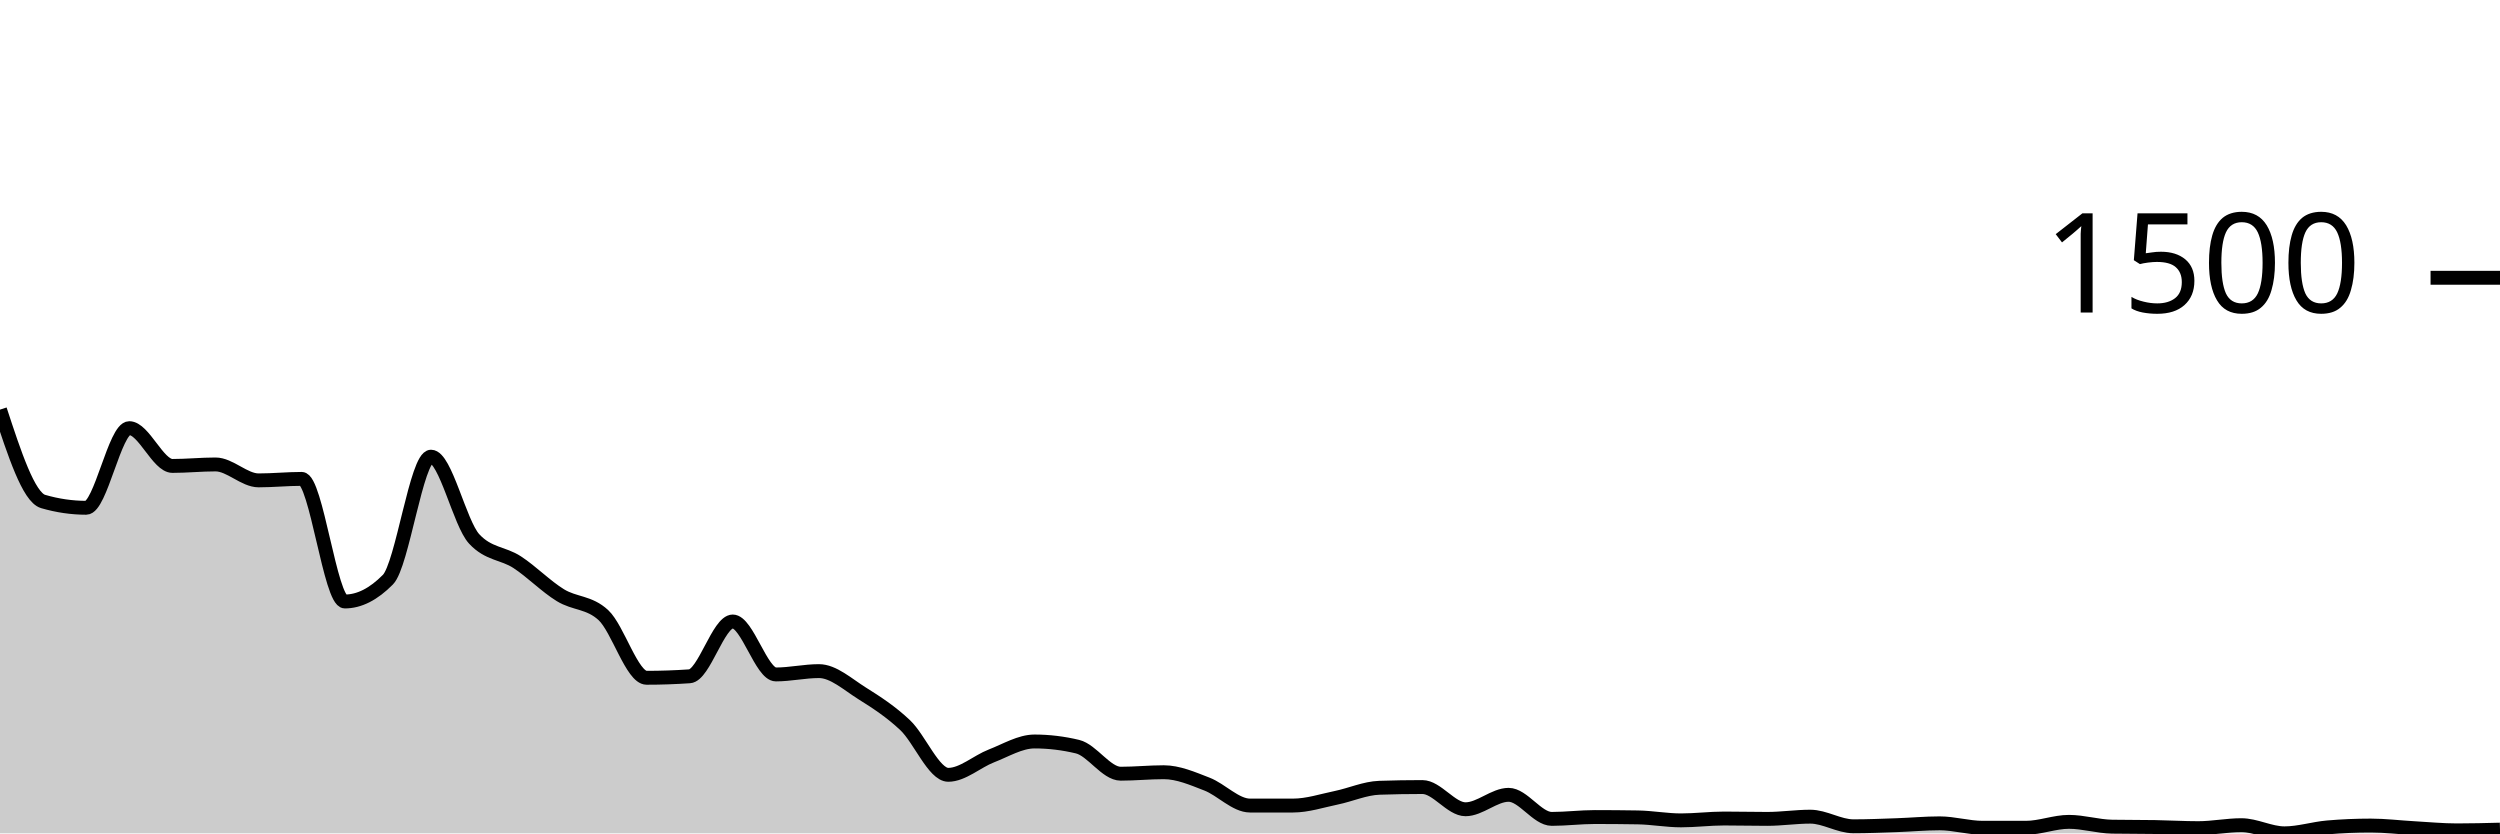
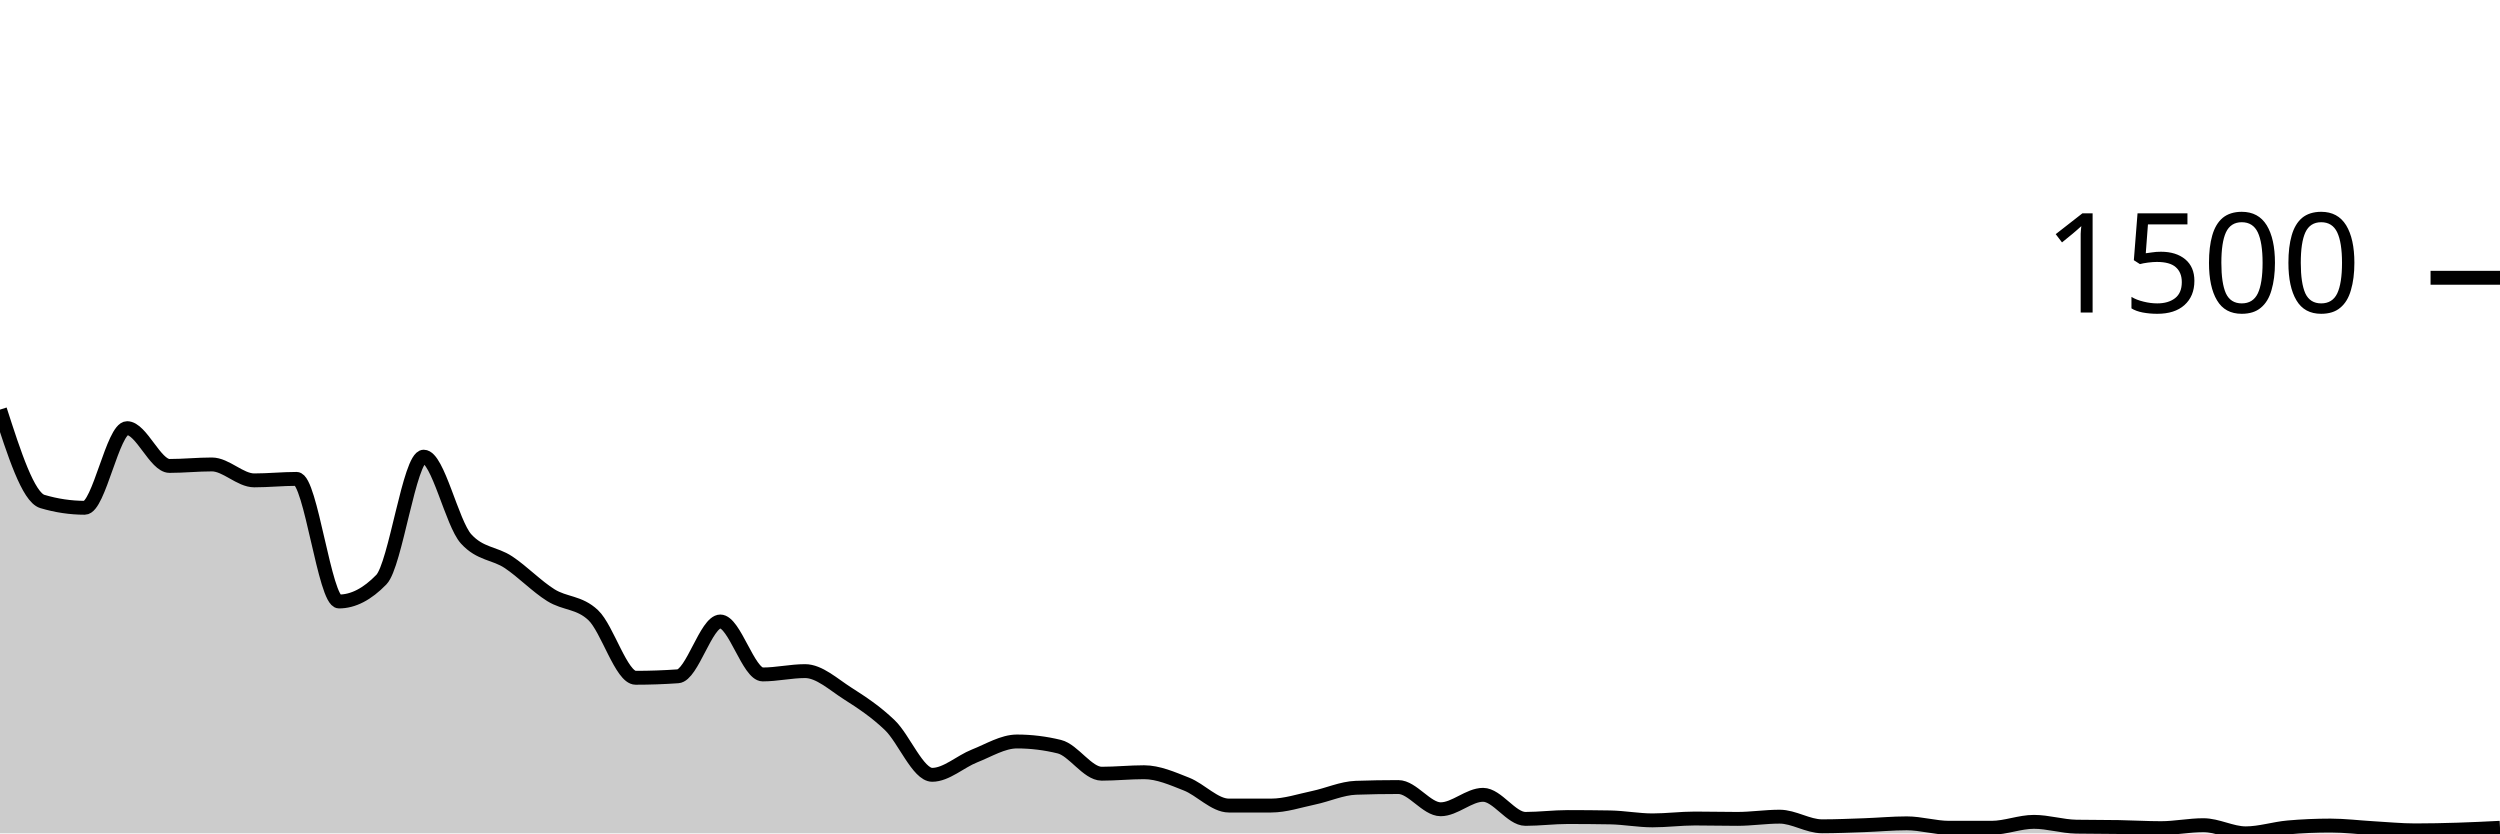
<svg xmlns="http://www.w3.org/2000/svg" viewBox="0 0 180 60">
  <g transform="translate(0,20)">
-     <path class="area" fill="rgba(0, 0, 0, 0.2)" d="M0,9.493C1.034,12.649,2.069,15.804,3.103,16.107C4.138,16.409,5.172,16.56,6.207,16.56C7.241,16.56,8.276,10.827,9.31,10.827C10.345,10.827,11.379,13.547,12.414,13.547C13.448,13.547,14.483,13.44,15.517,13.44C16.552,13.44,17.586,14.587,18.621,14.587C19.655,14.587,20.69,14.48,21.724,14.48C22.759,14.48,23.793,23.307,24.828,23.307C25.862,23.307,26.897,22.782,27.931,21.733C28.966,20.684,30,12.88,31.034,12.88C32.069,12.88,33.103,17.68,34.138,18.8C35.172,19.92,36.207,19.804,37.241,20.48C38.276,21.156,39.31,22.218,40.345,22.853C41.379,23.489,42.414,23.333,43.448,24.293C44.483,25.253,45.517,28.8,46.552,28.8C47.586,28.8,48.621,28.764,49.655,28.693C50.69,28.622,51.724,24.747,52.759,24.747C53.793,24.747,54.828,28.56,55.862,28.56C56.897,28.56,57.931,28.32,58.966,28.32C60,28.32,61.034,29.271,62.069,29.92C63.103,30.569,64.138,31.236,65.172,32.213C66.207,33.191,67.241,35.787,68.276,35.787C69.31,35.787,70.345,34.827,71.379,34.427C72.414,34.027,73.448,33.387,74.483,33.387C75.517,33.387,76.552,33.511,77.586,33.76C78.621,34.009,79.655,35.707,80.69,35.707C81.724,35.707,82.759,35.6,83.793,35.6C84.828,35.6,85.862,36.053,86.897,36.453C87.931,36.853,88.966,38,90,38C91.034,38,92.069,38,93.103,38C94.138,38,95.172,37.653,96.207,37.44C97.241,37.227,98.276,36.756,99.31,36.72C100.345,36.684,101.379,36.667,102.414,36.667C103.448,36.667,104.483,38.267,105.517,38.267C106.552,38.267,107.586,37.227,108.621,37.227C109.655,37.227,110.69,38.96,111.724,38.96C112.759,38.96,113.793,38.827,114.828,38.827C115.862,38.827,116.897,38.836,117.931,38.853C118.966,38.871,120,39.067,121.034,39.067C122.069,39.067,123.103,38.933,124.138,38.933C125.172,38.933,126.207,38.96,127.241,38.96C128.276,38.96,129.31,38.8,130.345,38.8C131.379,38.8,132.414,39.493,133.448,39.493C134.483,39.493,135.517,39.449,136.552,39.413C137.586,39.378,138.621,39.28,139.655,39.28C140.69,39.28,141.724,39.6,142.759,39.6C143.793,39.6,144.828,39.6,145.862,39.6C146.897,39.6,147.931,39.173,148.966,39.173C150,39.173,151.034,39.502,152.069,39.52C153.103,39.538,154.138,39.529,155.172,39.547C156.207,39.564,157.241,39.627,158.276,39.627C159.31,39.627,160.345,39.413,161.379,39.413C162.414,39.413,163.448,40,164.483,40C165.517,40,166.552,39.662,167.586,39.573C168.621,39.484,169.655,39.44,170.69,39.44C171.724,39.44,172.759,39.569,173.793,39.627C174.828,39.684,175.862,39.787,176.897,39.787C177.931,39.787,178.966,39.76,180,39.733L180,40C178.966,40,177.931,40,176.897,40C175.862,40,174.828,40,173.793,40C172.759,40,171.724,40,170.69,40C169.655,40,168.621,40,167.586,40C166.552,40,165.517,40,164.483,40C163.448,40,162.414,40,161.379,40C160.345,40,159.31,40,158.276,40C157.241,40,156.207,40,155.172,40C154.138,40,153.103,40,152.069,40C151.034,40,150,40,148.966,40C147.931,40,146.897,40,145.862,40C144.828,40,143.793,40,142.759,40C141.724,40,140.69,40,139.655,40C138.621,40,137.586,40,136.552,40C135.517,40,134.483,40,133.448,40C132.414,40,131.379,40,130.345,40C129.31,40,128.276,40,127.241,40C126.207,40,125.172,40,124.138,40C123.103,40,122.069,40,121.034,40C120,40,118.966,40,117.931,40C116.897,40,115.862,40,114.828,40C113.793,40,112.759,40,111.724,40C110.69,40,109.655,40,108.621,40C107.586,40,106.552,40,105.517,40C104.483,40,103.448,40,102.414,40C101.379,40,100.345,40,99.31,40C98.276,40,97.241,40,96.207,40C95.172,40,94.138,40,93.103,40C92.069,40,91.034,40,90,40C88.966,40,87.931,40,86.897,40C85.862,40,84.828,40,83.793,40C82.759,40,81.724,40,80.69,40C79.655,40,78.621,40,77.586,40C76.552,40,75.517,40,74.483,40C73.448,40,72.414,40,71.379,40C70.345,40,69.31,40,68.276,40C67.241,40,66.207,40,65.172,40C64.138,40,63.103,40,62.069,40C61.034,40,60,40,58.966,40C57.931,40,56.897,40,55.862,40C54.828,40,53.793,40,52.759,40C51.724,40,50.69,40,49.655,40C48.621,40,47.586,40,46.552,40C45.517,40,44.483,40,43.448,40C42.414,40,41.379,40,40.345,40C39.31,40,38.276,40,37.241,40C36.207,40,35.172,40,34.138,40C33.103,40,32.069,40,31.034,40C30,40,28.966,40,27.931,40C26.897,40,25.862,40,24.828,40C23.793,40,22.759,40,21.724,40C20.69,40,19.655,40,18.621,40C17.586,40,16.552,40,15.517,40C14.483,40,13.448,40,12.414,40C11.379,40,10.345,40,9.31,40C8.276,40,7.241,40,6.207,40C5.172,40,4.138,40,3.103,40C2.069,40,1.034,40,0,40Z" />
-     <path class="line" stroke="black" fill="none" d="M0,9.493C1.034,12.649,2.069,15.804,3.103,16.107C4.138,16.409,5.172,16.56,6.207,16.56C7.241,16.56,8.276,10.827,9.31,10.827C10.345,10.827,11.379,13.547,12.414,13.547C13.448,13.547,14.483,13.44,15.517,13.44C16.552,13.44,17.586,14.587,18.621,14.587C19.655,14.587,20.69,14.48,21.724,14.48C22.759,14.48,23.793,23.307,24.828,23.307C25.862,23.307,26.897,22.782,27.931,21.733C28.966,20.684,30,12.88,31.034,12.88C32.069,12.88,33.103,17.68,34.138,18.8C35.172,19.92,36.207,19.804,37.241,20.48C38.276,21.156,39.31,22.218,40.345,22.853C41.379,23.489,42.414,23.333,43.448,24.293C44.483,25.253,45.517,28.8,46.552,28.8C47.586,28.8,48.621,28.764,49.655,28.693C50.69,28.622,51.724,24.747,52.759,24.747C53.793,24.747,54.828,28.56,55.862,28.56C56.897,28.56,57.931,28.32,58.966,28.32C60,28.32,61.034,29.271,62.069,29.92C63.103,30.569,64.138,31.236,65.172,32.213C66.207,33.191,67.241,35.787,68.276,35.787C69.31,35.787,70.345,34.827,71.379,34.427C72.414,34.027,73.448,33.387,74.483,33.387C75.517,33.387,76.552,33.511,77.586,33.76C78.621,34.009,79.655,35.707,80.69,35.707C81.724,35.707,82.759,35.6,83.793,35.6C84.828,35.6,85.862,36.053,86.897,36.453C87.931,36.853,88.966,38,90,38C91.034,38,92.069,38,93.103,38C94.138,38,95.172,37.653,96.207,37.44C97.241,37.227,98.276,36.756,99.31,36.72C100.345,36.684,101.379,36.667,102.414,36.667C103.448,36.667,104.483,38.267,105.517,38.267C106.552,38.267,107.586,37.227,108.621,37.227C109.655,37.227,110.69,38.96,111.724,38.96C112.759,38.96,113.793,38.827,114.828,38.827C115.862,38.827,116.897,38.836,117.931,38.853C118.966,38.871,120,39.067,121.034,39.067C122.069,39.067,123.103,38.933,124.138,38.933C125.172,38.933,126.207,38.96,127.241,38.96C128.276,38.96,129.31,38.8,130.345,38.8C131.379,38.8,132.414,39.493,133.448,39.493C134.483,39.493,135.517,39.449,136.552,39.413C137.586,39.378,138.621,39.28,139.655,39.28C140.69,39.28,141.724,39.6,142.759,39.6C143.793,39.6,144.828,39.6,145.862,39.6C146.897,39.6,147.931,39.173,148.966,39.173C150,39.173,151.034,39.502,152.069,39.52C153.103,39.538,154.138,39.529,155.172,39.547C156.207,39.564,157.241,39.627,158.276,39.627C159.31,39.627,160.345,39.413,161.379,39.413C162.414,39.413,163.448,40,164.483,40C165.517,40,166.552,39.662,167.586,39.573C168.621,39.484,169.655,39.44,170.69,39.44C171.724,39.44,172.759,39.569,173.793,39.627C174.828,39.684,175.862,39.787,176.897,39.787C177.931,39.787,178.966,39.76,180,39.733" />
+     <path class="area" fill="rgba(0, 0, 0, 0.2)" d="M0,9.493C1.017,12.649,2.034,15.804,3.051,16.107C4.068,16.409,5.085,16.56,6.102,16.56C7.119,16.56,8.136,10.827,9.153,10.827C10.169,10.827,11.186,13.547,12.203,13.547C13.22,13.547,14.237,13.44,15.254,13.44C16.271,13.44,17.288,14.587,18.305,14.587C19.322,14.587,20.339,14.48,21.356,14.48C22.373,14.48,23.39,23.307,24.407,23.307C25.424,23.307,26.441,22.782,27.458,21.733C28.475,20.684,29.492,12.88,30.508,12.88C31.525,12.88,32.542,17.68,33.559,18.8C34.576,19.92,35.593,19.804,36.61,20.48C37.627,21.156,38.644,22.218,39.661,22.853C40.678,23.489,41.695,23.333,42.712,24.293C43.729,25.253,44.746,28.8,45.763,28.8C46.78,28.8,47.797,28.764,48.814,28.693C49.831,28.622,50.847,24.747,51.864,24.747C52.881,24.747,53.898,28.56,54.915,28.56C55.932,28.56,56.949,28.32,57.966,28.32C58.983,28.32,60,29.271,61.017,29.92C62.034,30.569,63.051,31.236,64.068,32.213C65.085,33.191,66.102,35.787,67.119,35.787C68.136,35.787,69.153,34.827,70.169,34.427C71.186,34.027,72.203,33.387,73.22,33.387C74.237,33.387,75.254,33.511,76.271,33.76C77.288,34.009,78.305,35.707,79.322,35.707C80.339,35.707,81.356,35.6,82.373,35.6C83.39,35.6,84.407,36.053,85.424,36.453C86.441,36.853,87.458,38,88.475,38C89.492,38,90.508,38,91.525,38C92.542,38,93.559,37.653,94.576,37.44C95.593,37.227,96.61,36.756,97.627,36.72C98.644,36.684,99.661,36.667,100.678,36.667C101.695,36.667,102.712,38.267,103.729,38.267C104.746,38.267,105.763,37.227,106.78,37.227C107.797,37.227,108.814,38.96,109.831,38.96C110.847,38.96,111.864,38.827,112.881,38.827C113.898,38.827,114.915,38.836,115.932,38.853C116.949,38.871,117.966,39.067,118.983,39.067C120,39.067,121.017,38.933,122.034,38.933C123.051,38.933,124.068,38.96,125.085,38.96C126.102,38.96,127.119,38.8,128.136,38.8C129.153,38.8,130.169,39.493,131.186,39.493C132.203,39.493,133.22,39.449,134.237,39.413C135.254,39.378,136.271,39.28,137.288,39.28C138.305,39.28,139.322,39.6,140.339,39.6C141.356,39.6,142.373,39.6,143.39,39.6C144.407,39.6,145.424,39.173,146.441,39.173C147.458,39.173,148.475,39.502,149.492,39.52C150.508,39.538,151.525,39.529,152.542,39.547C153.559,39.564,154.576,39.627,155.593,39.627C156.61,39.627,157.627,39.413,158.644,39.413C159.661,39.413,160.678,40,161.695,40C162.712,40,163.729,39.662,164.746,39.573C165.763,39.484,166.78,39.44,167.797,39.44C168.814,39.44,169.831,39.569,170.847,39.627C171.864,39.684,172.881,39.787,173.898,39.787C174.915,39.787,175.932,39.764,176.949,39.733C177.966,39.702,178.983,39.651,180,39.6L180,40C178.983,40,177.966,40,176.949,40C175.932,40,174.915,40,173.898,40C172.881,40,171.864,40,170.847,40C169.831,40,168.814,40,167.797,40C166.78,40,165.763,40,164.746,40C163.729,40,162.712,40,161.695,40C160.678,40,159.661,40,158.644,40C157.627,40,156.61,40,155.593,40C154.576,40,153.559,40,152.542,40C151.525,40,150.508,40,149.492,40C148.475,40,147.458,40,146.441,40C145.424,40,144.407,40,143.39,40C142.373,40,141.356,40,140.339,40C139.322,40,138.305,40,137.288,40C136.271,40,135.254,40,134.237,40C133.22,40,132.203,40,131.186,40C130.169,40,129.153,40,128.136,40C127.119,40,126.102,40,125.085,40C124.068,40,123.051,40,122.034,40C121.017,40,120,40,118.983,40C117.966,40,116.949,40,115.932,40C114.915,40,113.898,40,112.881,40C111.864,40,110.847,40,109.831,40C108.814,40,107.797,40,106.78,40C105.763,40,104.746,40,103.729,40C102.712,40,101.695,40,100.678,40C99.661,40,98.644,40,97.627,40C96.61,40,95.593,40,94.576,40C93.559,40,92.542,40,91.525,40C90.508,40,89.492,40,88.475,40C87.458,40,86.441,40,85.424,40C84.407,40,83.39,40,82.373,40C81.356,40,80.339,40,79.322,40C78.305,40,77.288,40,76.271,40C75.254,40,74.237,40,73.22,40C72.203,40,71.186,40,70.169,40C69.153,40,68.136,40,67.119,40C66.102,40,65.085,40,64.068,40C63.051,40,62.034,40,61.017,40C60,40,58.983,40,57.966,40C56.949,40,55.932,40,54.915,40C53.898,40,52.881,40,51.864,40C50.847,40,49.831,40,48.814,40C47.797,40,46.78,40,45.763,40C44.746,40,43.729,40,42.712,40C41.695,40,40.678,40,39.661,40C38.644,40,37.627,40,36.61,40C35.593,40,34.576,40,33.559,40C32.542,40,31.525,40,30.508,40C29.492,40,28.475,40,27.458,40C26.441,40,25.424,40,24.407,40C23.39,40,22.373,40,21.356,40C20.339,40,19.322,40,18.305,40C17.288,40,16.271,40,15.254,40C14.237,40,13.22,40,12.203,40C11.186,40,10.169,40,9.153,40C8.136,40,7.119,40,6.102,40C5.085,40,4.068,40,3.051,40C2.034,40,1.017,40,0,40Z" />
+     <path class="line" stroke="black" fill="none" d="M0,9.493C1.017,12.649,2.034,15.804,3.051,16.107C4.068,16.409,5.085,16.56,6.102,16.56C7.119,16.56,8.136,10.827,9.153,10.827C10.169,10.827,11.186,13.547,12.203,13.547C13.22,13.547,14.237,13.44,15.254,13.44C16.271,13.44,17.288,14.587,18.305,14.587C19.322,14.587,20.339,14.48,21.356,14.48C22.373,14.48,23.39,23.307,24.407,23.307C25.424,23.307,26.441,22.782,27.458,21.733C28.475,20.684,29.492,12.88,30.508,12.88C31.525,12.88,32.542,17.68,33.559,18.8C34.576,19.92,35.593,19.804,36.61,20.48C37.627,21.156,38.644,22.218,39.661,22.853C40.678,23.489,41.695,23.333,42.712,24.293C43.729,25.253,44.746,28.8,45.763,28.8C46.78,28.8,47.797,28.764,48.814,28.693C49.831,28.622,50.847,24.747,51.864,24.747C52.881,24.747,53.898,28.56,54.915,28.56C55.932,28.56,56.949,28.32,57.966,28.32C58.983,28.32,60,29.271,61.017,29.92C62.034,30.569,63.051,31.236,64.068,32.213C65.085,33.191,66.102,35.787,67.119,35.787C68.136,35.787,69.153,34.827,70.169,34.427C71.186,34.027,72.203,33.387,73.22,33.387C74.237,33.387,75.254,33.511,76.271,33.76C77.288,34.009,78.305,35.707,79.322,35.707C80.339,35.707,81.356,35.6,82.373,35.6C83.39,35.6,84.407,36.053,85.424,36.453C86.441,36.853,87.458,38,88.475,38C89.492,38,90.508,38,91.525,38C92.542,38,93.559,37.653,94.576,37.44C95.593,37.227,96.61,36.756,97.627,36.72C98.644,36.684,99.661,36.667,100.678,36.667C101.695,36.667,102.712,38.267,103.729,38.267C104.746,38.267,105.763,37.227,106.78,37.227C107.797,37.227,108.814,38.96,109.831,38.96C110.847,38.96,111.864,38.827,112.881,38.827C113.898,38.827,114.915,38.836,115.932,38.853C116.949,38.871,117.966,39.067,118.983,39.067C120,39.067,121.017,38.933,122.034,38.933C123.051,38.933,124.068,38.96,125.085,38.96C126.102,38.96,127.119,38.8,128.136,38.8C129.153,38.8,130.169,39.493,131.186,39.493C132.203,39.493,133.22,39.449,134.237,39.413C135.254,39.378,136.271,39.28,137.288,39.28C138.305,39.28,139.322,39.6,140.339,39.6C141.356,39.6,142.373,39.6,143.39,39.6C144.407,39.6,145.424,39.173,146.441,39.173C147.458,39.173,148.475,39.502,149.492,39.52C150.508,39.538,151.525,39.529,152.542,39.547C153.559,39.564,154.576,39.627,155.593,39.627C156.61,39.627,157.627,39.413,158.644,39.413C159.661,39.413,160.678,40,161.695,40C162.712,40,163.729,39.662,164.746,39.573C165.763,39.484,166.78,39.44,167.797,39.44C168.814,39.44,169.831,39.569,170.847,39.627C171.864,39.684,172.881,39.787,173.898,39.787C174.915,39.787,175.932,39.764,176.949,39.733C177.966,39.702,178.983,39.651,180,39.6" />
    <path class="axis-ceiling" stroke-width="1" stroke="black" fill="none" d="M175,0L180,0" />
    <text class="axis-ceiling-label" font-family="sans-serif" text-anchor="end" font-size="10px" x="170" y="2.5">1500</text>
  </g>
</svg>
